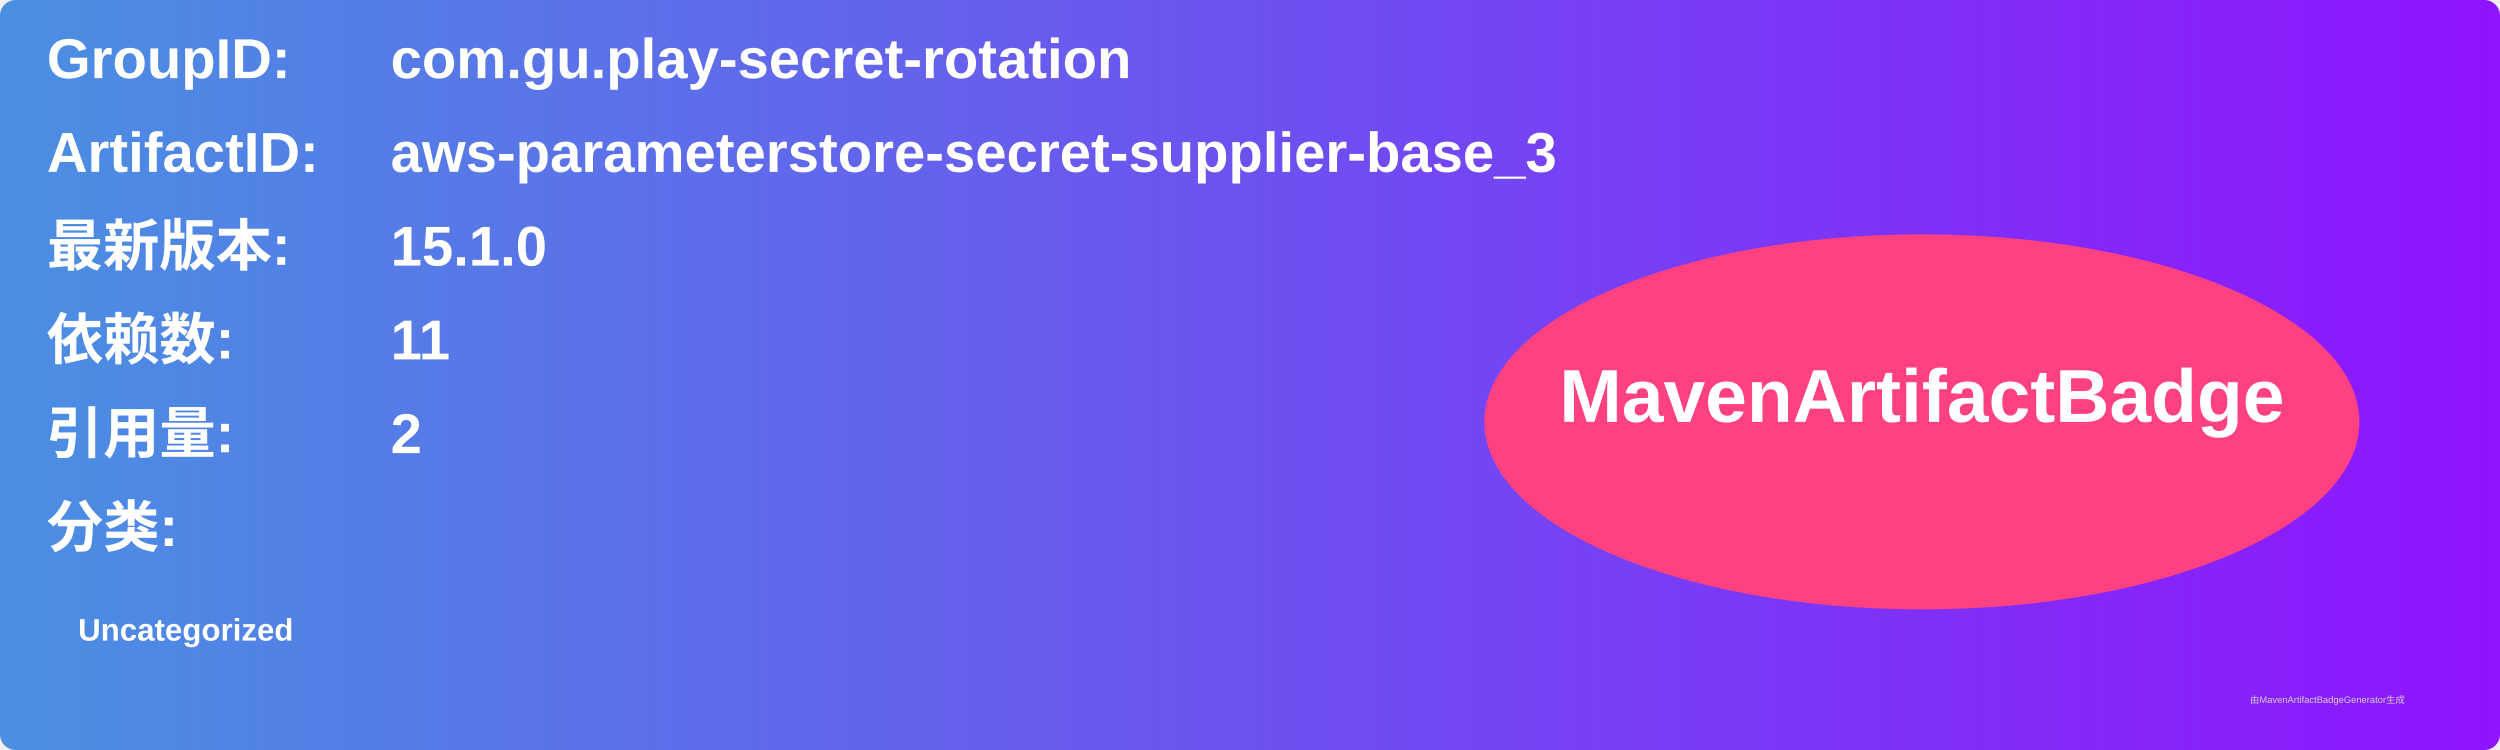
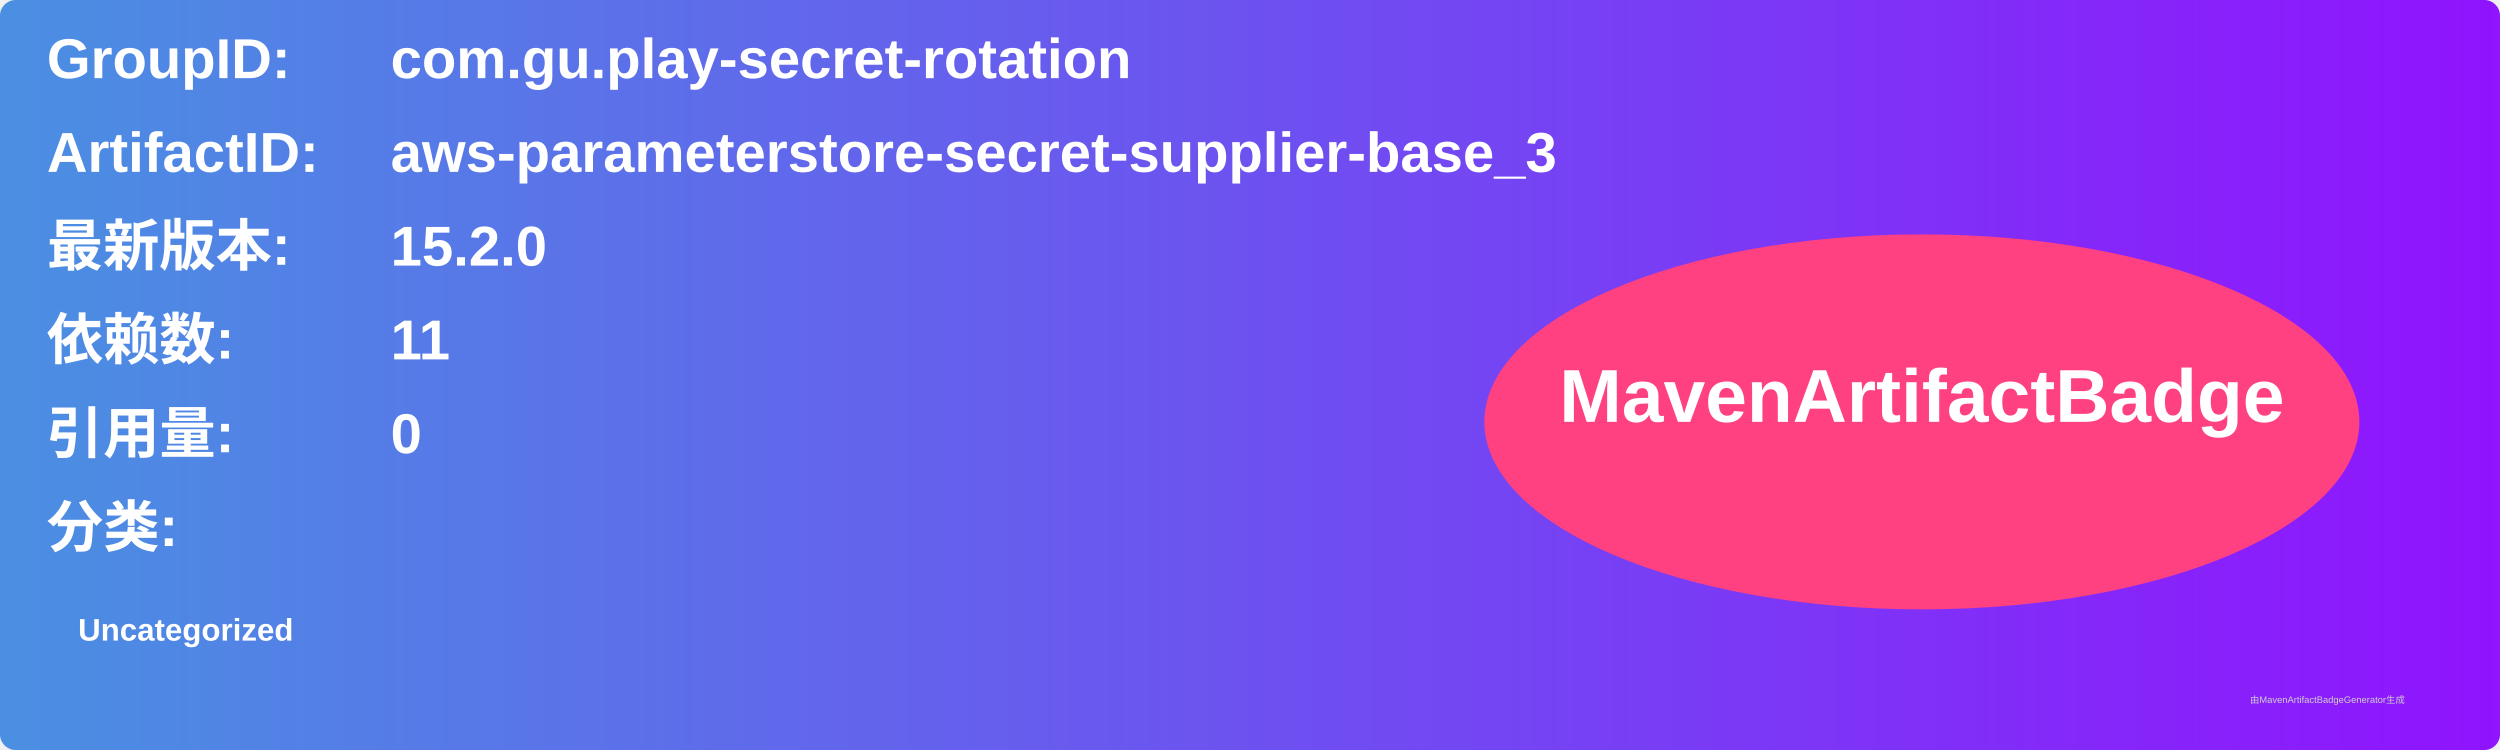
<svg xmlns="http://www.w3.org/2000/svg" width="800" height="240" viewBox="0 0 800 240">
  <linearGradient id="grad" x1="0%" y1="0%" x2="100%" y2="0%">
    <stop offset="0%" stop-color="#4a90e2" />
    <stop offset="100%" stop-color="#9013fe" />
  </linearGradient>
  <rect width="100%" height="100%" rx="5" ry="5" fill="url(#grad)" />
  <g transform="translate(15, 15)">
    <text x="0" y="10" font-family="Arial" font-size="18" fill="white" font-weight="bold" width="260">GroupID:</text>
    <text x="110" y="10" font-family="Arial" font-size="18" fill="white" font-weight="bold" width="460">com.gu.play-secret-rotation</text>
    <text x="0" y="40" font-family="Arial" font-size="18" fill="white" font-weight="bold" width="260">ArtifactID:</text>
    <text x="110" y="40" font-family="Arial" font-size="18" fill="white" font-weight="bold" width="460">aws-parameterstore-secret-supplier-base_3</text>
    <text x="0" y="70" font-family="Arial" font-size="18" fill="white" font-weight="bold">最新版本:</text>
    <text x="110" y="70" font-family="Arial" font-size="18" fill="white" font-weight="bold">
-       <tspan font-weight="bold">15.1.0</tspan>
+       <tspan font-weight="bold">15.2.0</tspan>
    </text>
    <text x="0" y="100" font-family="Arial" font-size="18" fill="white" font-weight="bold">依赖数: </text>
    <text x="110" y="100" font-family="Arial" font-size="18" fill="white">
      <tspan font-weight="bold">11</tspan>
    </text>
    <text x="0" y="130" font-family="Arial" font-size="18" fill="white" font-weight="bold">引用量: </text>
    <text x="110" y="130" font-family="Arial" font-size="18" fill="white">
-       <tspan font-weight="bold">2</tspan>
+       <tspan font-weight="bold">0</tspan>
    </text>
    <text x="0" y="160" font-family="Arial" font-size="18" fill="white" font-weight="bold">分类:</text>
    <text x="10" y="190" font-family="Arial" font-size="10" fill="white">
      <tspan font-weight="bold">Uncategorized</tspan>
    </text>
    <ellipse cx="600" cy="120" rx="140" ry="60" fill="#ff4081" />
    <text x="600" y="120" text-anchor="middle" font-family="Arial" font-size="24" fill="white" font-weight="bold">MavenArtifactBadge</text>
  </g>
  <text x="720" y="225" font-family="Arial" font-size="3" fill="#d0d0d0">由MavenArtifactBadgeGenerator生成</text>
</svg>
